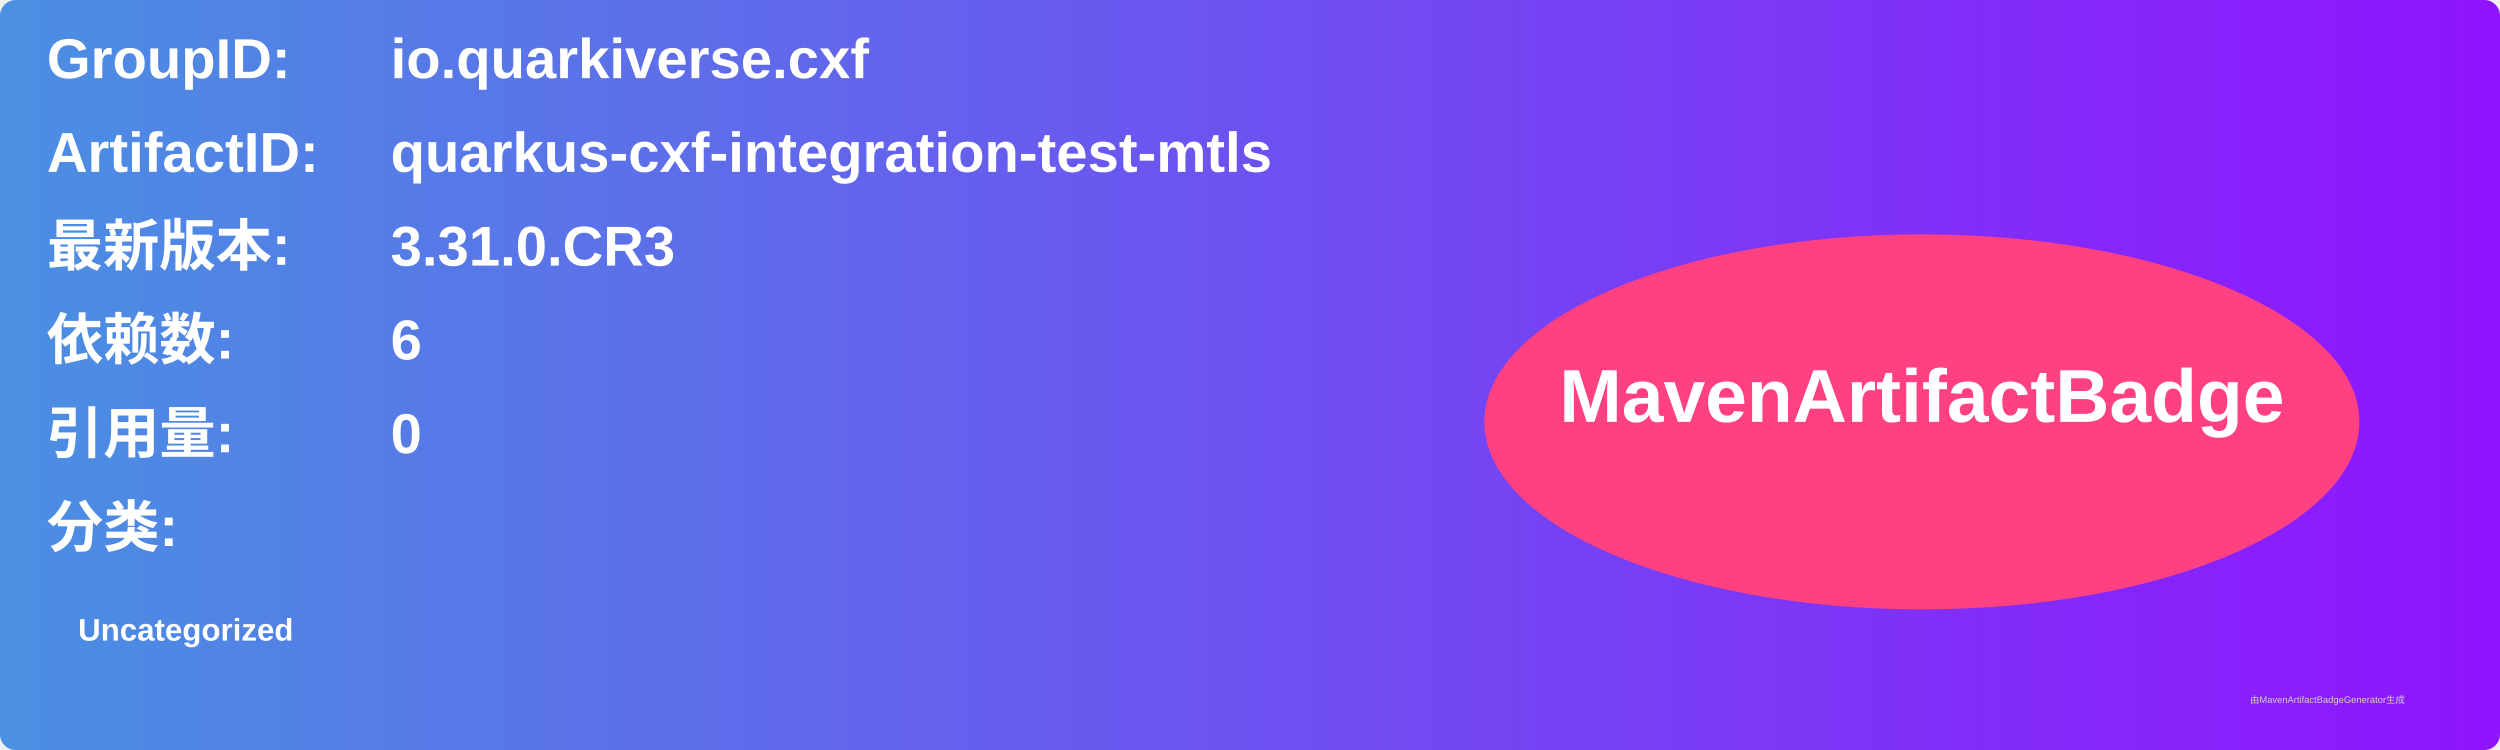
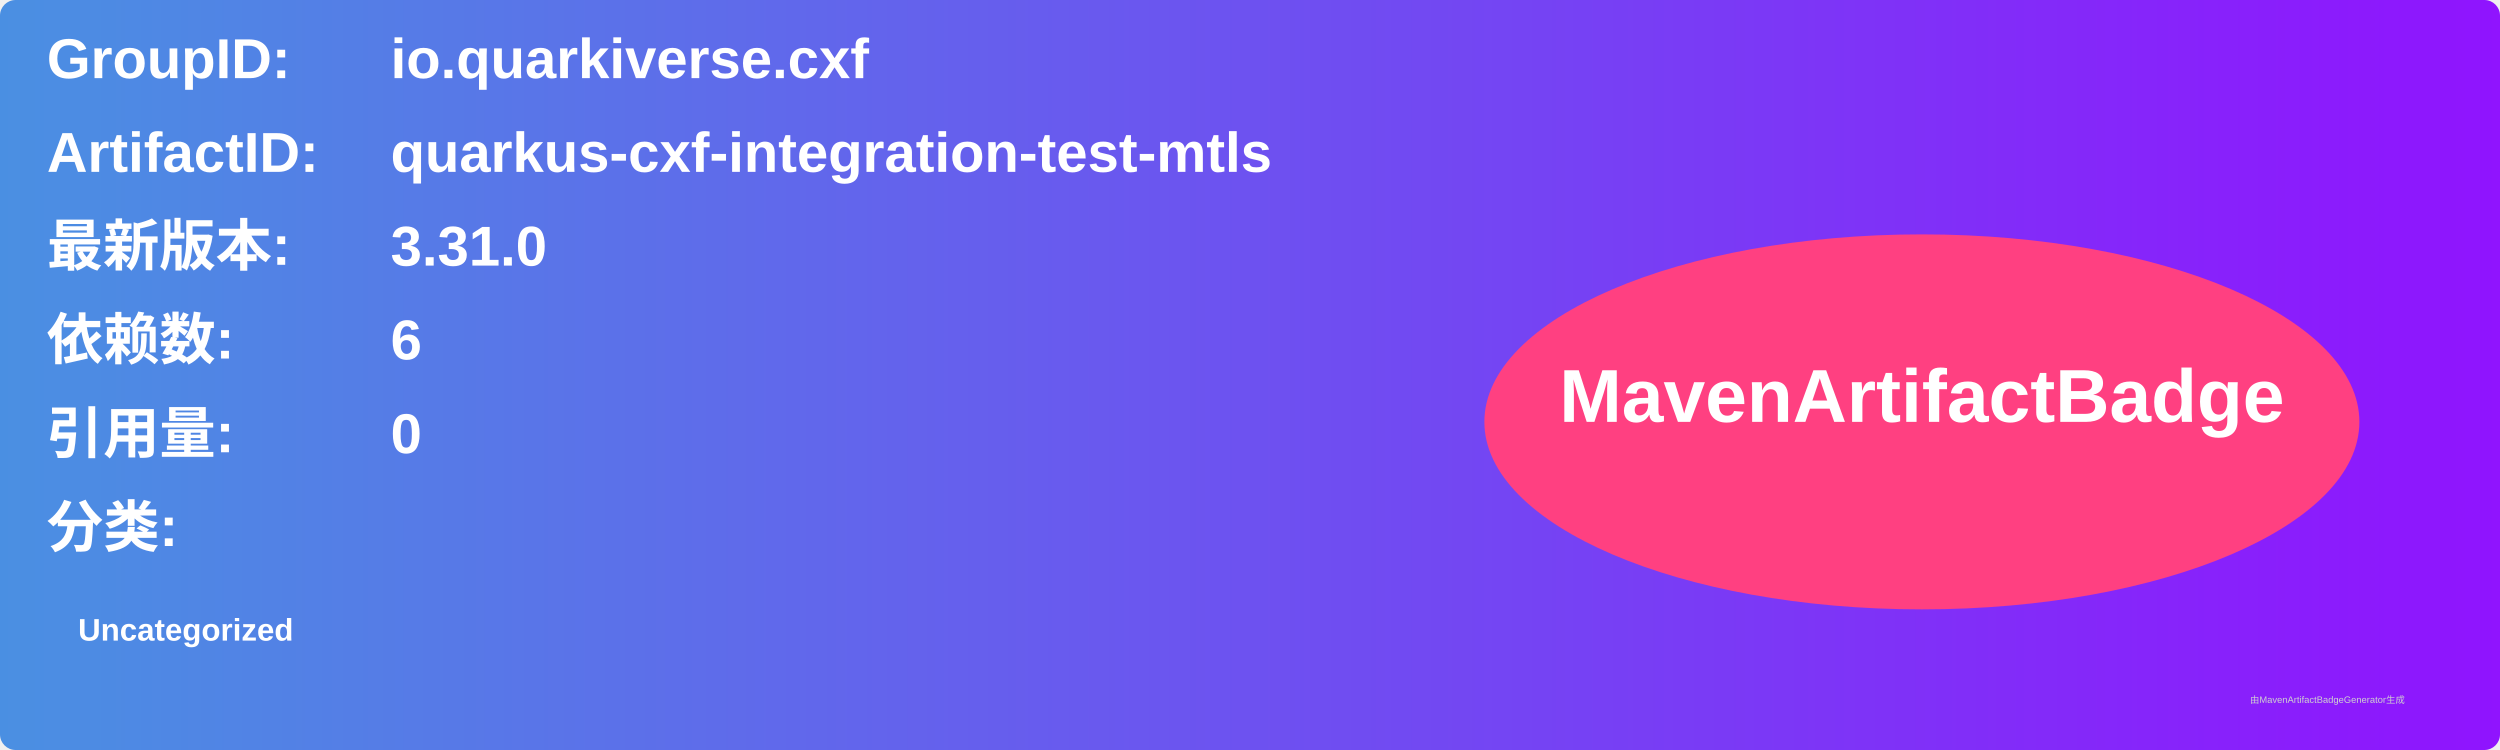
<svg xmlns="http://www.w3.org/2000/svg" width="800" height="240" viewBox="0 0 800 240">
  <linearGradient id="grad" x1="0%" y1="0%" x2="100%" y2="0%">
    <stop offset="0%" stop-color="#4a90e2" />
    <stop offset="100%" stop-color="#9013fe" />
  </linearGradient>
  <rect width="100%" height="100%" rx="5" ry="5" fill="url(#grad)" />
  <g transform="translate(15, 15)">
    <text x="0" y="10" font-family="Arial" font-size="18" fill="white" font-weight="bold" width="260">GroupID:</text>
    <text x="110" y="10" font-family="Arial" font-size="18" fill="white" font-weight="bold" width="460">io.quarkiverse.cxf</text>
    <text x="0" y="40" font-family="Arial" font-size="18" fill="white" font-weight="bold" width="260">ArtifactID:</text>
    <text x="110" y="40" font-family="Arial" font-size="18" fill="white" font-weight="bold" width="460">quarkus-cxf-integration-test-mtls</text>
    <text x="0" y="70" font-family="Arial" font-size="18" fill="white" font-weight="bold">最新版本:</text>
    <text x="110" y="70" font-family="Arial" font-size="18" fill="white" font-weight="bold">
-       <tspan font-weight="bold">3.31.0.CR3</tspan>
+       <tspan font-weight="bold">3.31.0</tspan>
    </text>
    <text x="0" y="100" font-family="Arial" font-size="18" fill="white" font-weight="bold">依赖数: </text>
    <text x="110" y="100" font-family="Arial" font-size="18" fill="white">
      <tspan font-weight="bold">6</tspan>
    </text>
    <text x="0" y="130" font-family="Arial" font-size="18" fill="white" font-weight="bold">引用量: </text>
    <text x="110" y="130" font-family="Arial" font-size="18" fill="white">
      <tspan font-weight="bold">0</tspan>
    </text>
    <text x="0" y="160" font-family="Arial" font-size="18" fill="white" font-weight="bold">分类:</text>
    <text x="10" y="190" font-family="Arial" font-size="10" fill="white">
      <tspan font-weight="bold">Uncategorized</tspan>
    </text>
    <ellipse cx="600" cy="120" rx="140" ry="60" fill="#ff4081" />
    <text x="600" y="120" text-anchor="middle" font-family="Arial" font-size="24" fill="white" font-weight="bold">MavenArtifactBadge</text>
  </g>
  <text x="720" y="225" font-family="Arial" font-size="3" fill="#d0d0d0">由MavenArtifactBadgeGenerator生成</text>
</svg>
